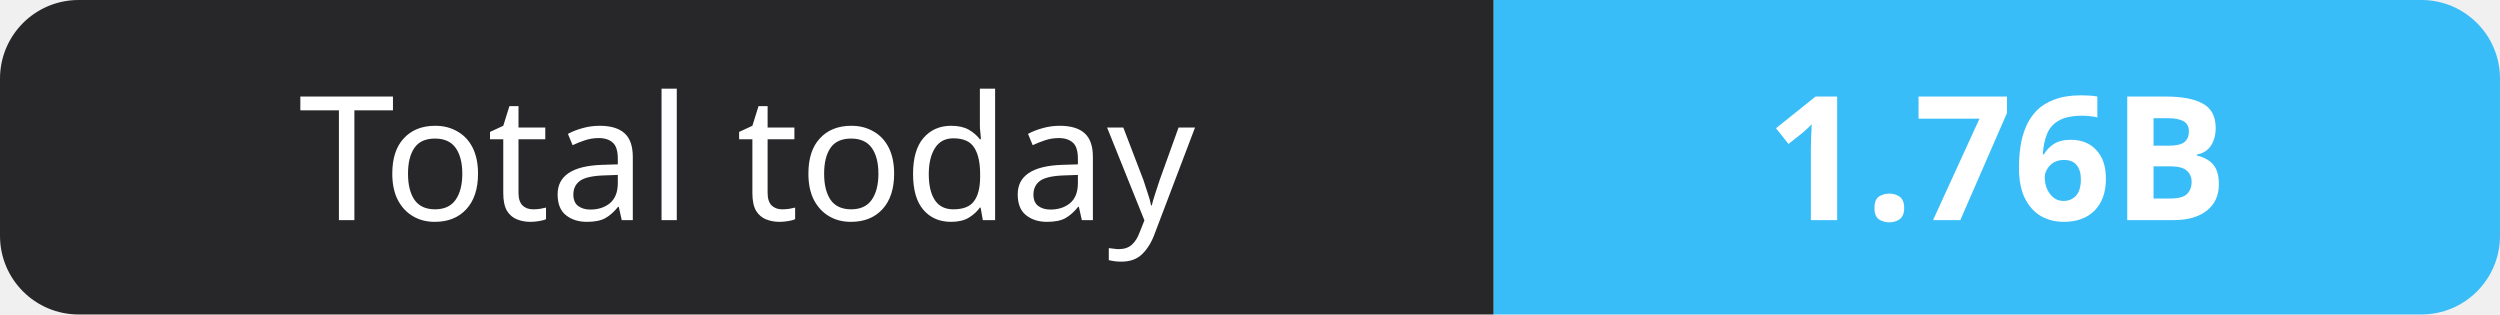
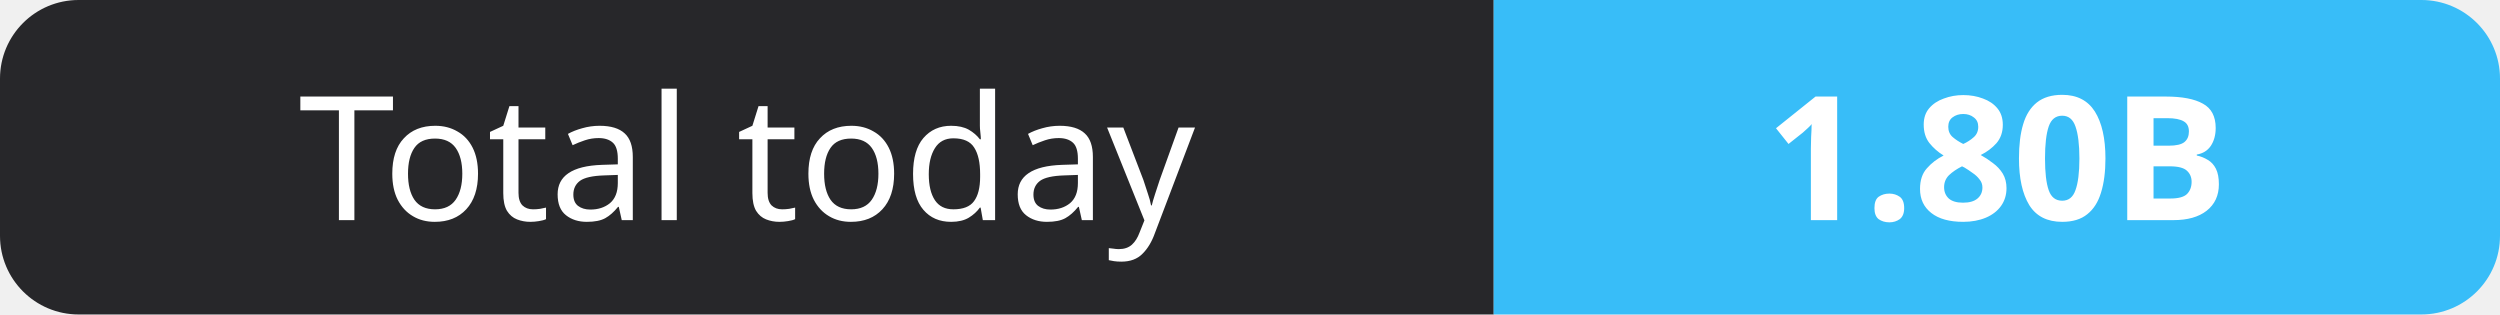
- <svg xmlns="http://www.w3.org/2000/svg" width="159" height="20" role="img" aria-label="Total today: 1.76B">
+ <svg xmlns="http://www.w3.org/2000/svg" width="159" height="20" role="img" aria-label="Total today: 1.80B">
  <clipPath id="r">
    <rect width="159" height="20" rx="5" fill="#fff" />
  </clipPath>
  <g clip-path="url(#r)">
    <rect width="95" height="20" fill="#27272a" />
    <rect x="95" width="64" height="20" fill="#38bdf8" />
  </g>
  <g fill="#fff" text-anchor="middle" font-family="Verdana,Geneva,sans-serif" font-size="11">
    <text x="47.5" y="14">Total today</text>
-     <text x="127.0" y="14" font-weight="700">1.76B</text>
+     <text x="127.0" y="14" font-weight="700">1.80B</text>
  </g>
</svg>
